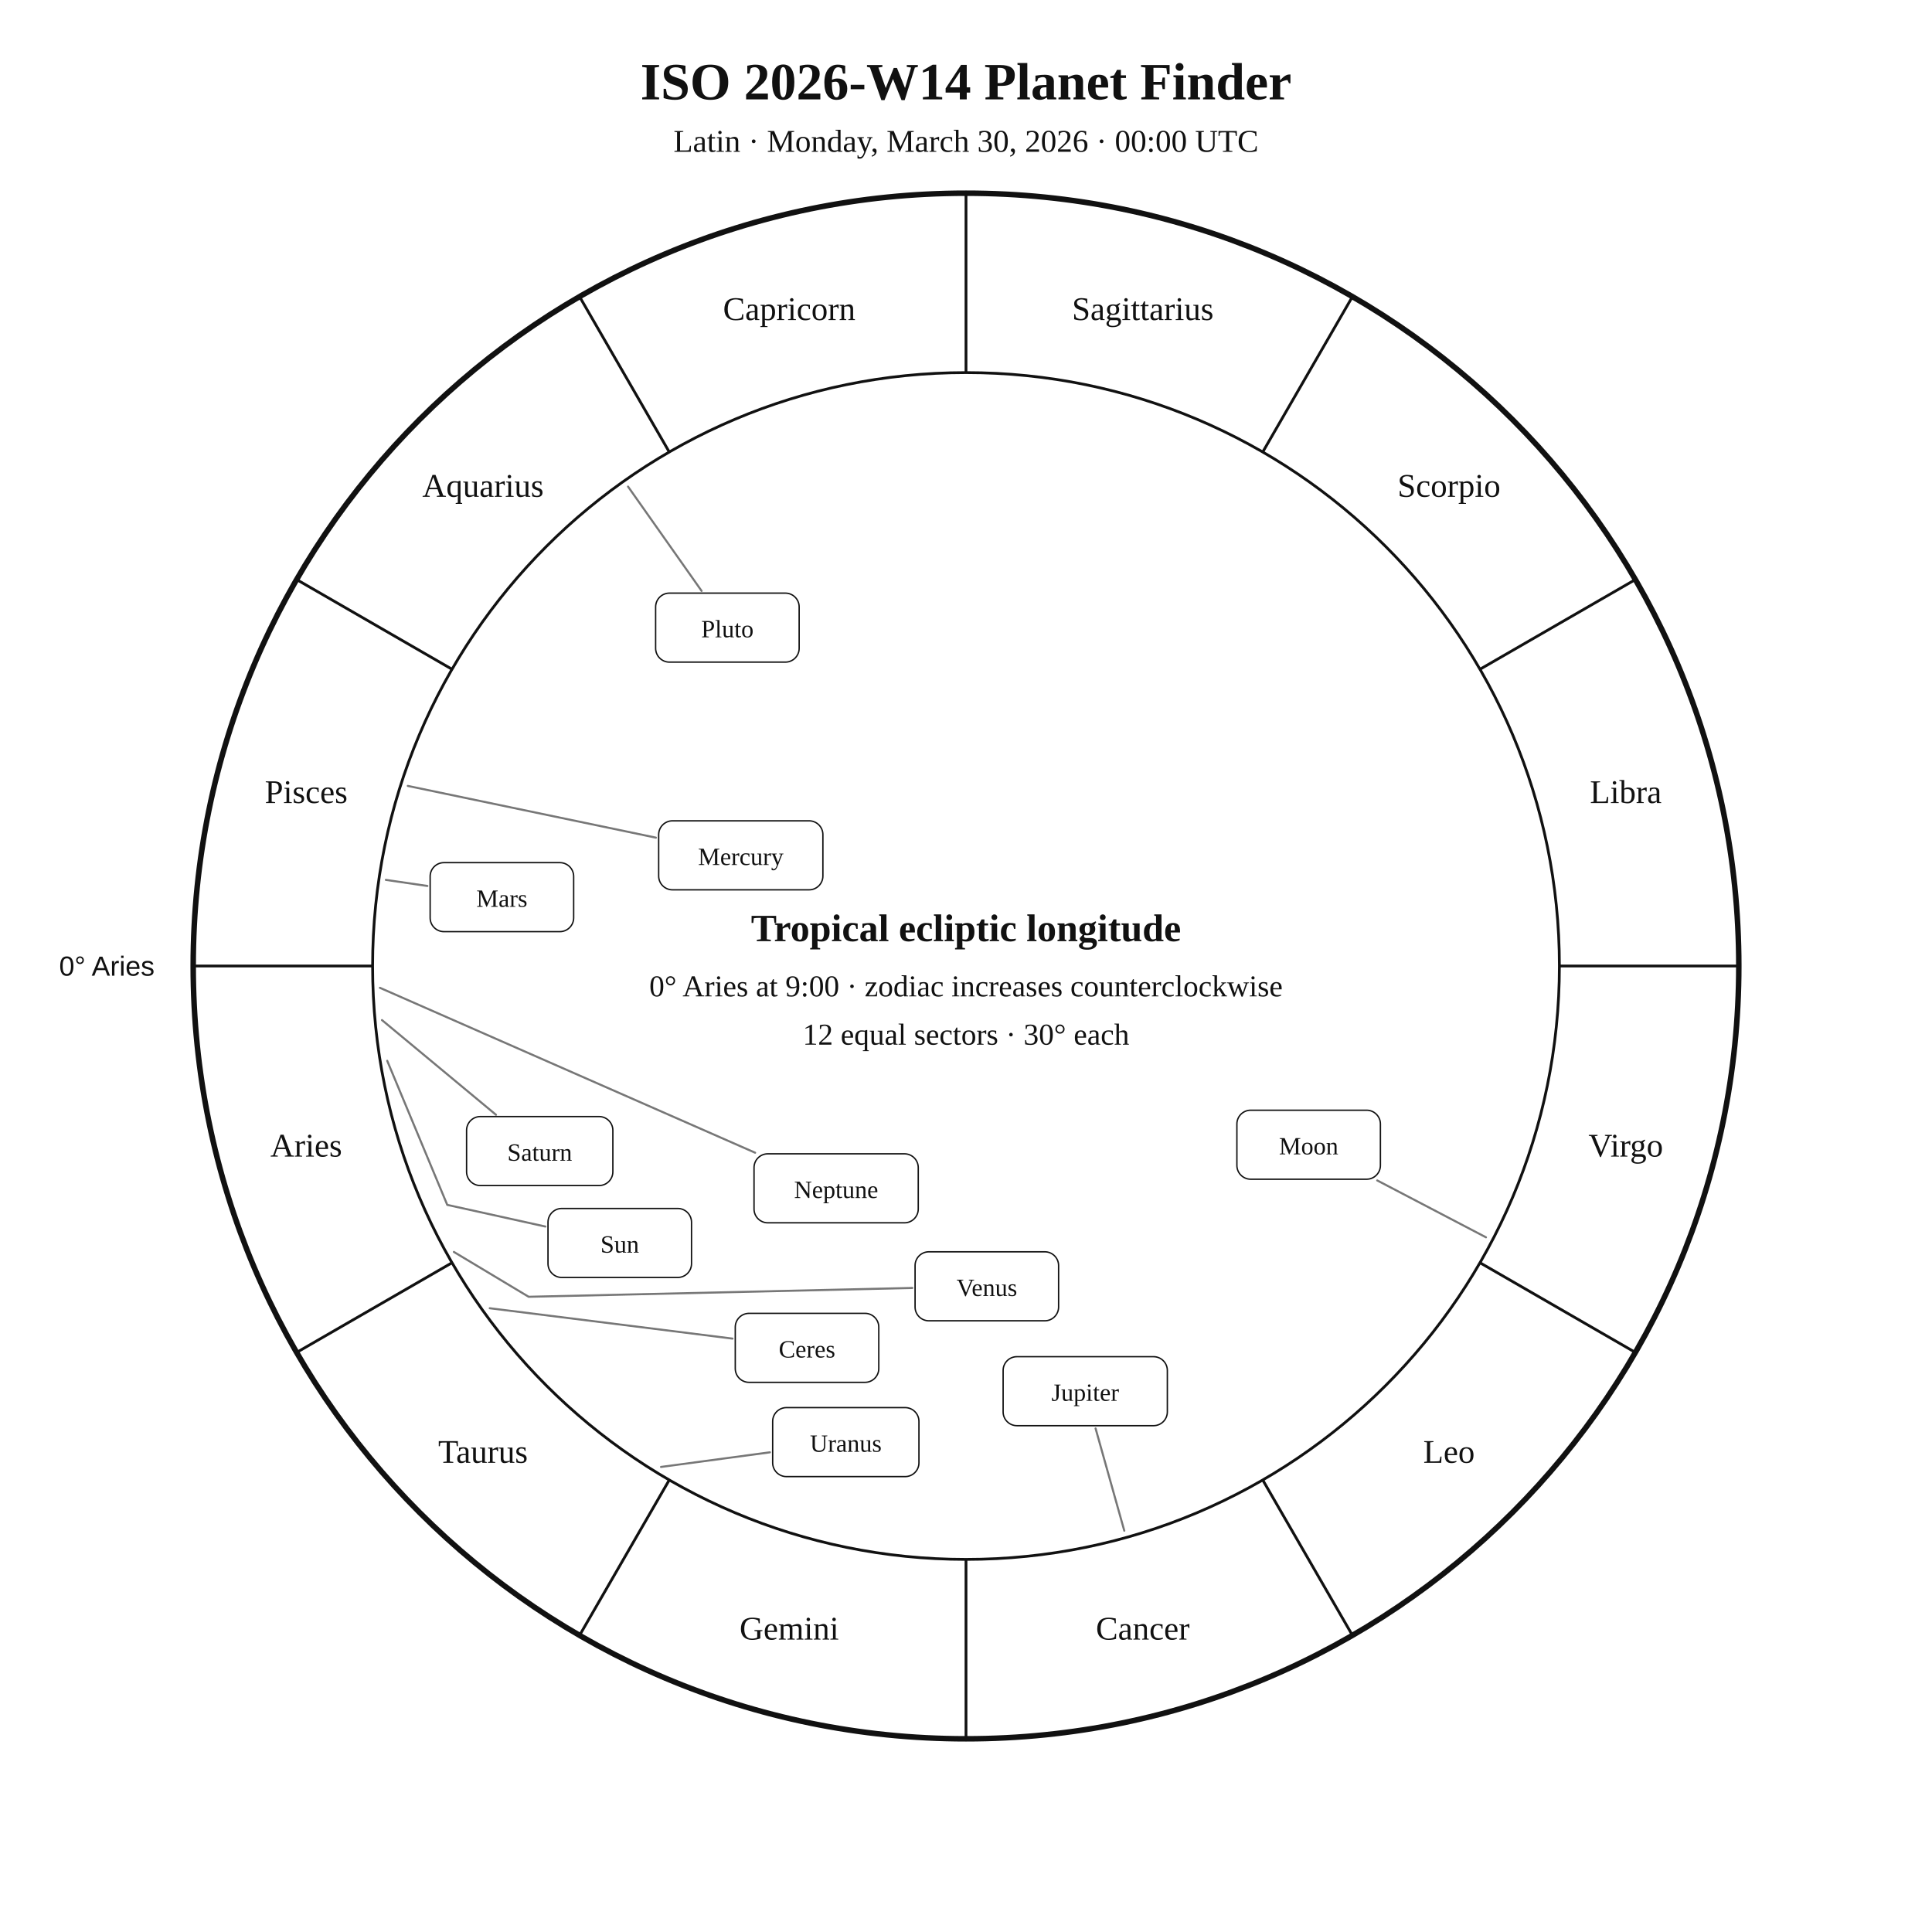
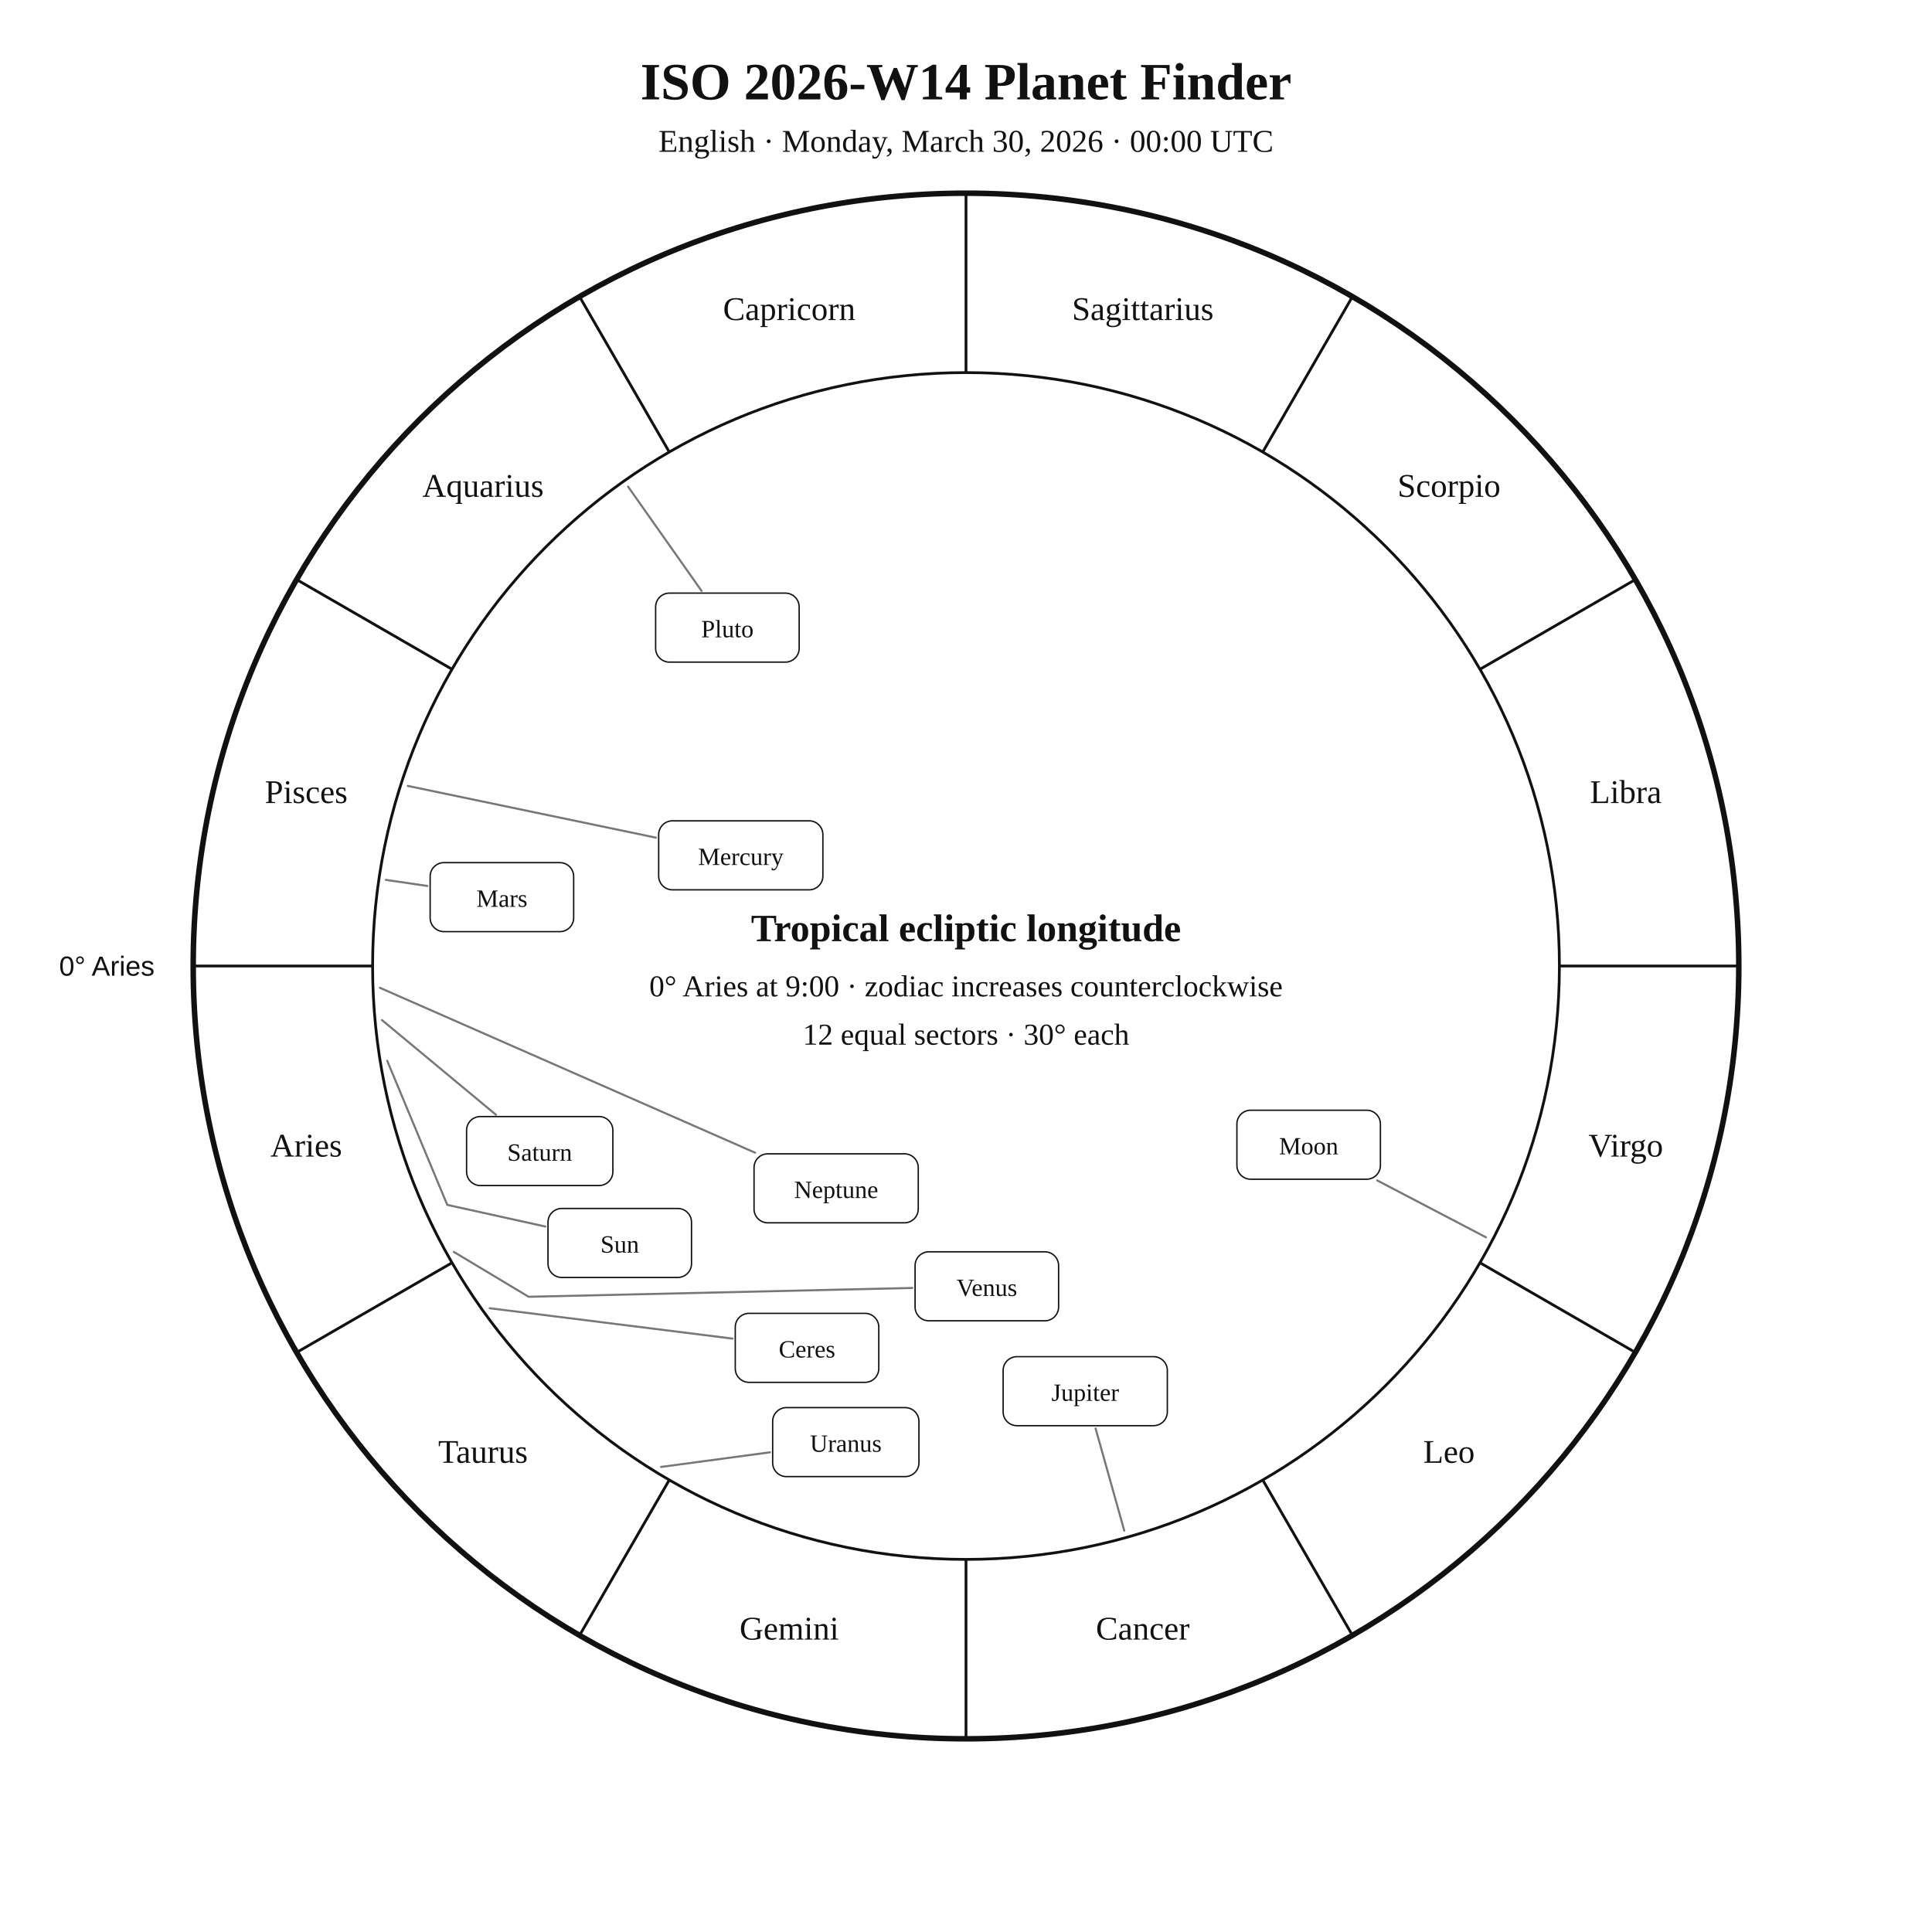
<svg xmlns="http://www.w3.org/2000/svg" width="1400" height="1400" viewBox="0 0 1400 1400">
  <rect width="100%" height="100%" fill="white" />
  <style>text{font-family:Georgia,"Times New Roman",serif;fill:#111!important;color:#111!important;-webkit-text-fill-color:#111!important}.sans{font-family:Arial,Helvetica,sans-serif}</style>
  <text x="700" y="72" text-anchor="middle" font-size="38" font-weight="700">ISO 2026-W14 Planet Finder</text>
-   <text x="700" y="110" text-anchor="middle" font-size="23">Latin · Monday, March 30, 2026 · 00:00 UTC</text>
+   <text x="700" y="110" text-anchor="middle" font-size="23">English · Monday, March 30, 2026 · 00:00 UTC</text>
  <circle cx="700" cy="700" r="560" fill="none" stroke="#111" stroke-width="4" />
  <circle cx="700" cy="700" r="430" fill="none" stroke="#111" stroke-width="2" />
  <line x1="270.0" y1="700.0" x2="140.0" y2="700.0" stroke="#111" stroke-width="2" />
  <line x1="327.6" y1="915.0" x2="215.0" y2="980.0" stroke="#111" stroke-width="2" />
  <line x1="485.0" y1="1072.4" x2="420.0" y2="1185.0" stroke="#111" stroke-width="2" />
  <line x1="700.0" y1="1130.0" x2="700.0" y2="1260.0" stroke="#111" stroke-width="2" />
  <line x1="915.0" y1="1072.4" x2="980.0" y2="1185.0" stroke="#111" stroke-width="2" />
  <line x1="1072.4" y1="915.0" x2="1185.0" y2="980.0" stroke="#111" stroke-width="2" />
  <line x1="1130.0" y1="700.0" x2="1260.0" y2="700.0" stroke="#111" stroke-width="2" />
  <line x1="1072.4" y1="485.0" x2="1185.0" y2="420.0" stroke="#111" stroke-width="2" />
  <line x1="915.0" y1="327.6" x2="980.0" y2="215.0" stroke="#111" stroke-width="2" />
  <line x1="700.0" y1="270.0" x2="700.0" y2="140.0" stroke="#111" stroke-width="2" />
  <line x1="485.0" y1="327.6" x2="420.0" y2="215.0" stroke="#111" stroke-width="2" />
  <line x1="327.6" y1="485.0" x2="215.0" y2="420.0" stroke="#111" stroke-width="2" />
  <text x="221.9" y="838.1" text-anchor="middle" font-size="24">Aries</text>
  <text x="350.0" y="1060.0" text-anchor="middle" font-size="24">Taurus</text>
  <text x="571.9" y="1188.1" text-anchor="middle" font-size="24">Gemini</text>
  <text x="828.1" y="1188.1" text-anchor="middle" font-size="24">Cancer</text>
  <text x="1050.0" y="1060.0" text-anchor="middle" font-size="24">Leo</text>
  <text x="1178.1" y="838.1" text-anchor="middle" font-size="24">Virgo</text>
  <text x="1178.1" y="581.9" text-anchor="middle" font-size="24">Libra</text>
  <text x="1050.0" y="360.0" text-anchor="middle" font-size="24">Scorpio</text>
  <text x="828.1" y="231.9" text-anchor="middle" font-size="24">Sagittarius</text>
  <text x="571.9" y="231.9" text-anchor="middle" font-size="24">Capricorn</text>
  <text x="350.0" y="360.0" text-anchor="middle" font-size="24">Aquarius</text>
  <text x="221.9" y="581.9" text-anchor="middle" font-size="24">Pisces</text>
  <text x="112.0" y="707.0" text-anchor="end" font-size="20" class="sans">0° Aries</text>
  <polyline points="280.6,768.7 324.1,873.1 395.2,888.8" fill="none" stroke="#777" stroke-width="1.5" stroke-linejoin="round" stroke-linecap="round" />
  <rect x="397.1" y="875.7" width="104.0" height="50.0" rx="10" fill="white" stroke="#111" />
  <text x="449.1" y="907.7" text-anchor="middle" font-size="18">Sun</text>
  <polyline points="1076.8,896.6 998.0,855.4" fill="none" stroke="#777" stroke-width="1.5" stroke-linejoin="round" stroke-linecap="round" />
  <rect x="896.3" y="804.5" width="104.0" height="50.0" rx="10" fill="white" stroke="#111" />
  <text x="948.3" y="836.5" text-anchor="middle" font-size="18">Moon</text>
  <polyline points="295.5,569.5 475.3,607.0" fill="none" stroke="#777" stroke-width="1.5" stroke-linejoin="round" stroke-linecap="round" />
  <rect x="477.3" y="594.8" width="119.0" height="50.0" rx="10" fill="white" stroke="#111" />
  <text x="536.8" y="626.8" text-anchor="middle" font-size="18">Mercury</text>
  <polyline points="328.9,907.2 383.1,939.7 661.1,933.3" fill="none" stroke="#777" stroke-width="1.5" stroke-linejoin="round" stroke-linecap="round" />
  <rect x="663.1" y="907.1" width="104.0" height="50.0" rx="10" fill="white" stroke="#111" />
  <text x="715.1" y="939.1" text-anchor="middle" font-size="18">Venus</text>
  <polyline points="279.6,637.6 309.7,642.0" fill="none" stroke="#777" stroke-width="1.5" stroke-linejoin="round" stroke-linecap="round" />
  <rect x="311.7" y="625.1" width="104.0" height="50.0" rx="10" fill="white" stroke="#111" />
  <text x="363.7" y="657.1" text-anchor="middle" font-size="18">Mars</text>
  <polyline points="814.7,1109.2 793.9,1035.1" fill="none" stroke="#777" stroke-width="1.5" stroke-linejoin="round" stroke-linecap="round" />
  <rect x="726.9" y="983.1" width="119.0" height="50.0" rx="10" fill="white" stroke="#111" />
  <text x="786.4" y="1015.1" text-anchor="middle" font-size="18">Jupiter</text>
  <polyline points="276.8,739.2 359.4,807.8" fill="none" stroke="#777" stroke-width="1.5" stroke-linejoin="round" stroke-linecap="round" />
  <rect x="338.1" y="809.1" width="106.0" height="50.0" rx="10" fill="white" stroke="#111" />
  <text x="391.1" y="841.1" text-anchor="middle" font-size="18">Saturn</text>
  <polyline points="354.9,948.0 530.8,970.0" fill="none" stroke="#777" stroke-width="1.5" stroke-linejoin="round" stroke-linecap="round" />
  <rect x="532.8" y="951.7" width="104.0" height="50.0" rx="10" fill="white" stroke="#111" />
  <text x="584.8" y="983.7" text-anchor="middle" font-size="18">Ceres</text>
  <polyline points="479.0,1063.0 557.9,1052.4" fill="none" stroke="#777" stroke-width="1.5" stroke-linejoin="round" stroke-linecap="round" />
  <rect x="559.9" y="1020.0" width="106.0" height="50.0" rx="10" fill="white" stroke="#111" />
  <text x="612.9" y="1052.0" text-anchor="middle" font-size="18">Uranus</text>
  <polyline points="275.3,715.8 547.2,835.3" fill="none" stroke="#777" stroke-width="1.5" stroke-linejoin="round" stroke-linecap="round" />
  <rect x="546.4" y="836.1" width="119.0" height="50.0" rx="10" fill="white" stroke="#111" />
  <text x="605.9" y="868.1" text-anchor="middle" font-size="18">Neptune</text>
  <polyline points="455.1,352.6 508.4,428.2" fill="none" stroke="#777" stroke-width="1.5" stroke-linejoin="round" stroke-linecap="round" />
  <rect x="475.1" y="429.8" width="104.0" height="50.0" rx="10" fill="white" stroke="#111" />
  <text x="527.1" y="461.8" text-anchor="middle" font-size="18">Pluto</text>
  <text x="700" y="682" text-anchor="middle" font-size="28" font-weight="700">Tropical ecliptic longitude</text>
  <text x="700" y="722" text-anchor="middle" font-size="22">0° Aries at 9:00 · zodiac increases counterclockwise</text>
  <text x="700" y="757" text-anchor="middle" font-size="22">12 equal sectors · 30° each</text>
</svg>
